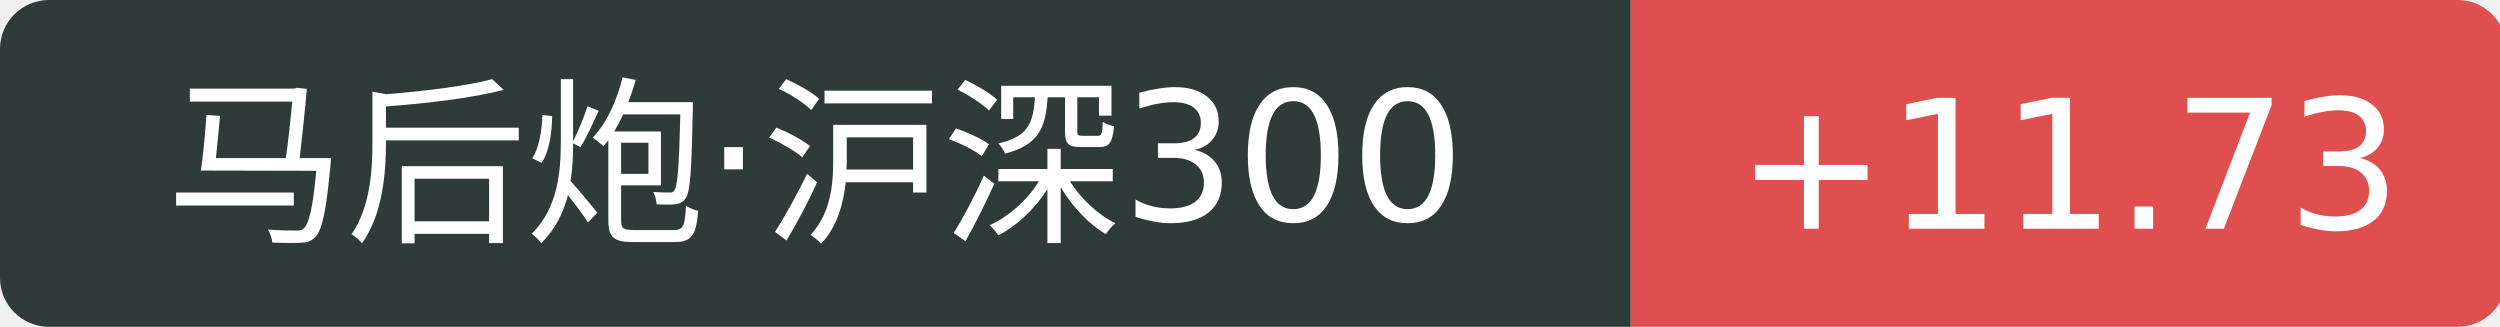
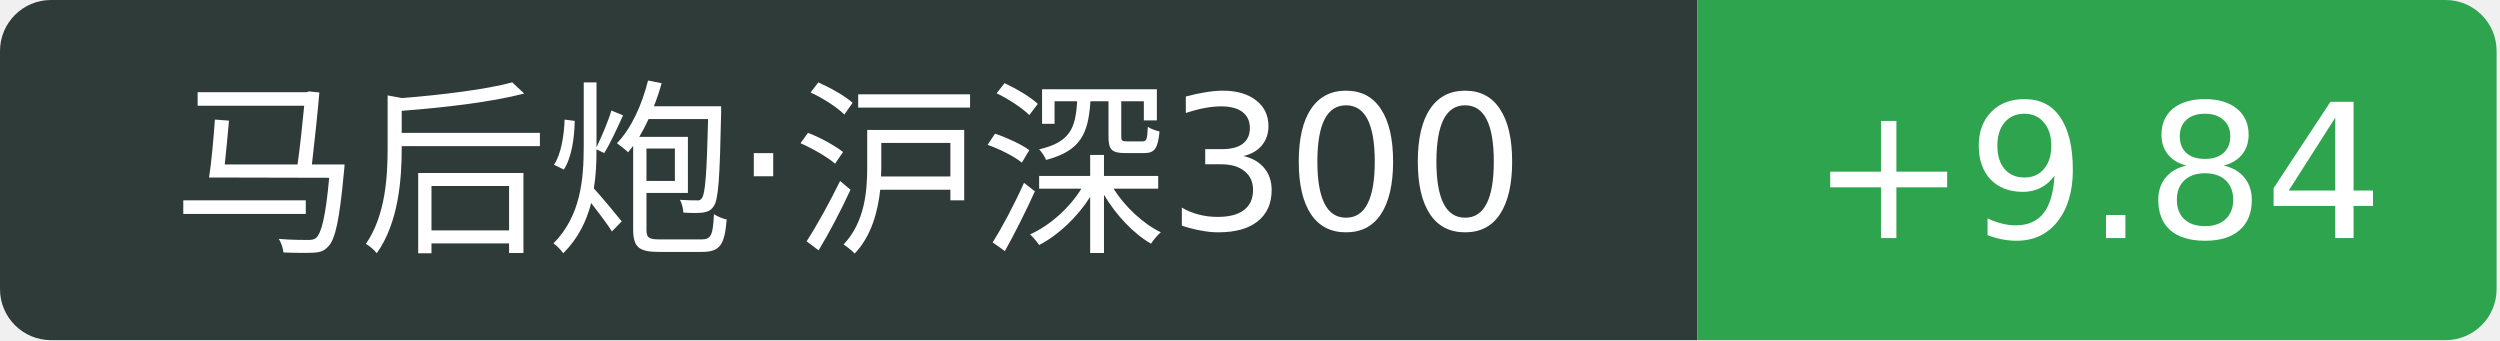
- <svg xmlns="http://www.w3.org/2000/svg" width="153" height="20">
+ <svg xmlns="http://www.w3.org/2000/svg" width="147" height="20">
  <path d="M3 0 h96.8 v20 h-96.8 a3 3 0 0 1 -3 -3 v-14 a3 3 0 0 1 3 -3 Z" fill="#2f3b39" />
-   <path d="M99.8 0 h50.6 a3 3 0 0 1 3 3 v14 a3 3 0 0 1 -3 3 h-50.6 v-20 Z" fill="#e04f4f" />
+   <path d="M99.8 0 h44.0 a3 3 0 0 1 3 3 v14 a3 3 0 0 1 -3 3 h-44.0 v-20 Z" fill="#2ea44f" />
  <text x="49.9" y="14" fill="#fff" text-anchor="middle" font-family="Verdana,DejaVu Sans,Geneva,sans-serif" font-size="11">马后炮·沪深300</text>
-   <text x="126.6" y="14" fill="#fff" text-anchor="middle" font-family="Verdana,DejaVu Sans,Geneva,sans-serif" font-size="11">+11.73</text>
+   <text x="123.3" y="14" fill="#fff" text-anchor="middle" font-family="Verdana,DejaVu Sans,Geneva,sans-serif" font-size="11">+9.84</text>
</svg>
